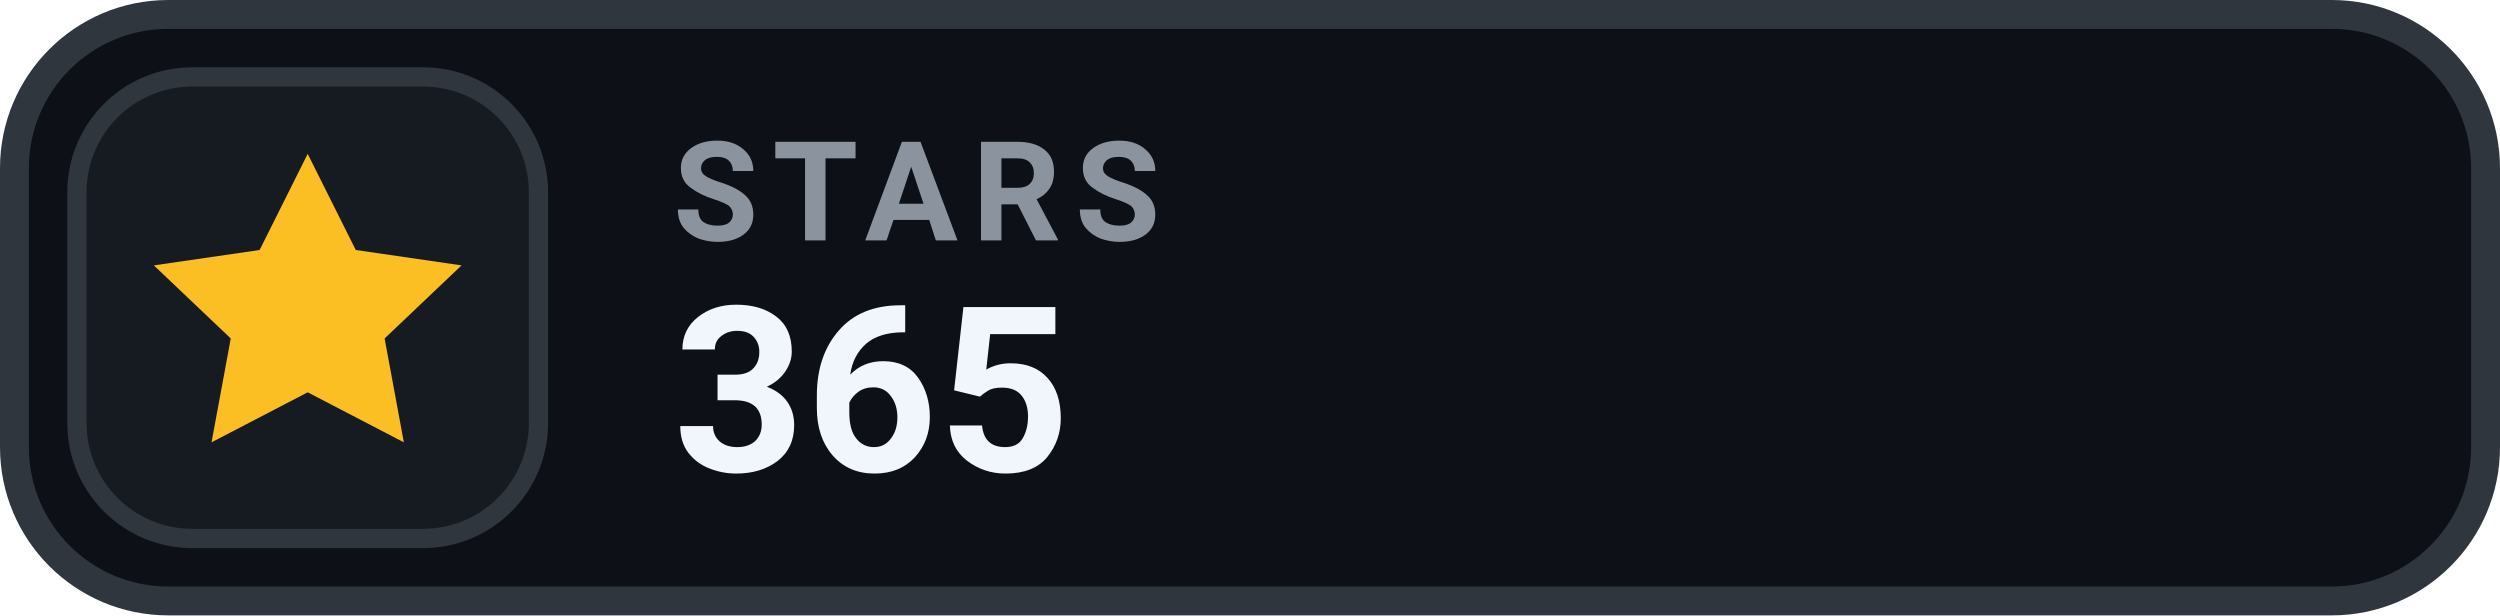
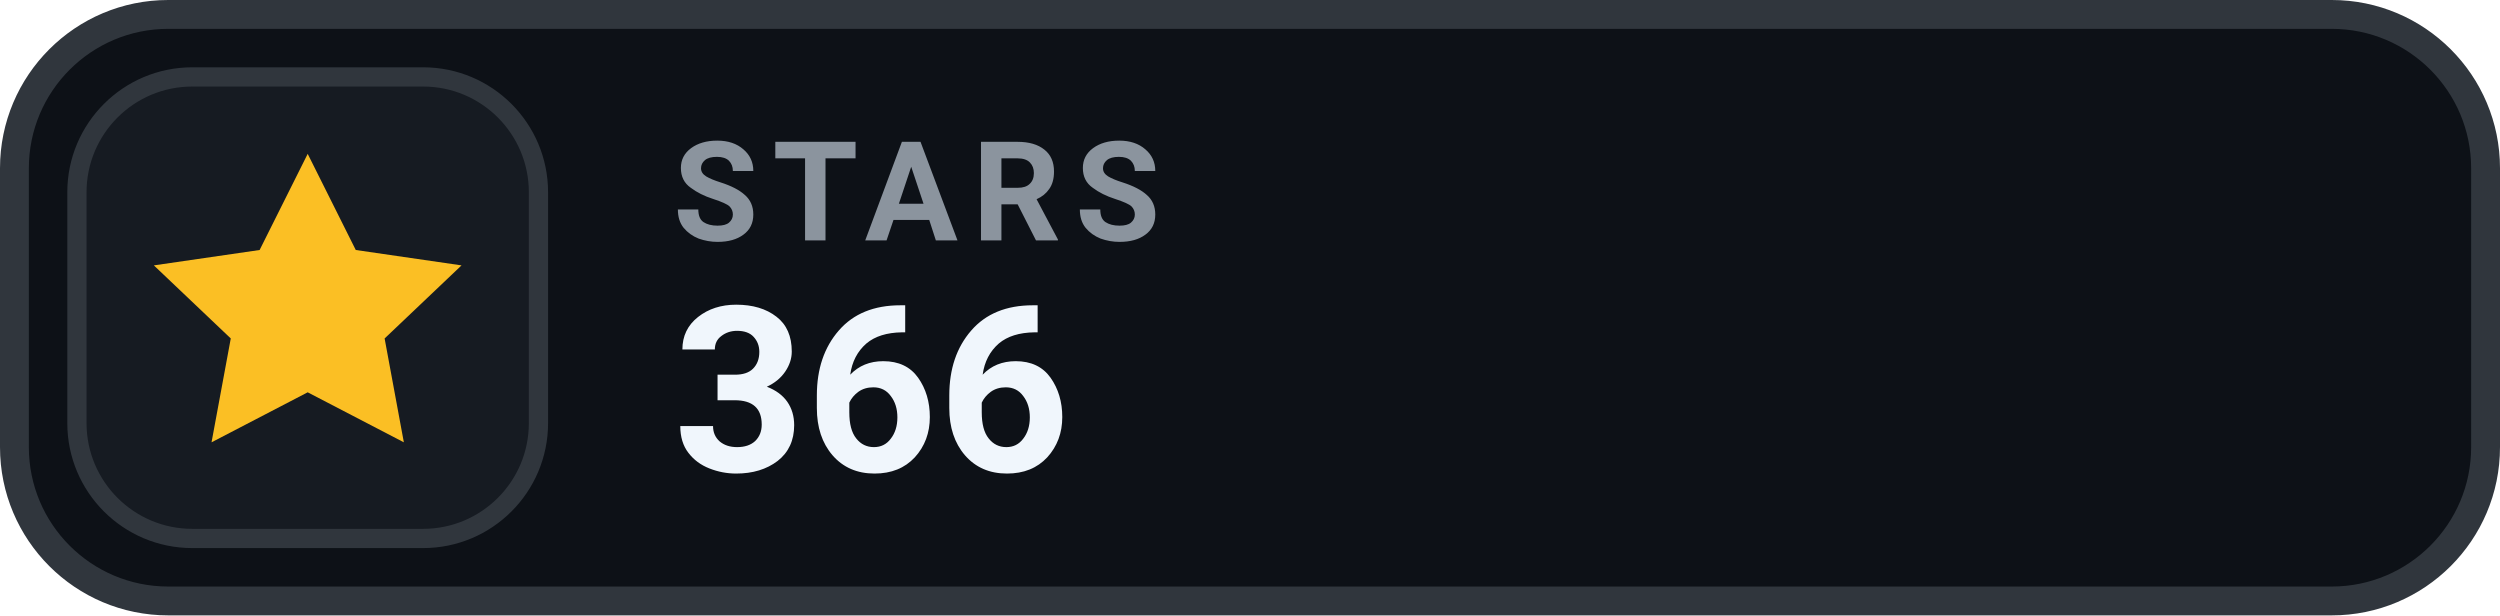
- <svg xmlns="http://www.w3.org/2000/svg" width="130" height="32" viewBox="0 0 130 32" role="img" aria-label="STARS 365">
+ <svg xmlns="http://www.w3.org/2000/svg" width="130" height="32" viewBox="0 0 130 32" role="img" aria-label="STARS 366">
  <rect x=".75" y=".75" width="128.5" height="30.5" rx="8" fill="#0D1117" stroke="#30363D" stroke-width="1.5" />
  <rect x="4" y="4" width="24" height="24" rx="6" fill="#161B22" stroke="#30363D" stroke-width="1" />
  <g transform="translate(16 16)" style="color:#FBBF24;">
    <path d="M0 -8 l2.5 5 5.5 .8 -4 3.8 1 5.4 -5 -2.6 -5 2.6 1 -5.4 -4 -3.8 5.5 -.8 Z" fill="currentColor" />
  </g>
  <text x="35" y="12.5" fill="#8B949E" font-family="-apple-system,BlinkMacSystemFont,'Segoe UI',Roboto,Helvetica,Arial,sans-serif" font-size="7.2" font-weight="700" letter-spacing=".75">STARS</text>
-   <text x="35" y="24.5" fill="#F0F6FC" font-family="-apple-system,BlinkMacSystemFont,'Segoe UI',Roboto,Helvetica,Arial,sans-serif" font-size="12" font-weight="700">365</text>
+   <text x="35" y="24.5" fill="#F0F6FC" font-family="-apple-system,BlinkMacSystemFont,'Segoe UI',Roboto,Helvetica,Arial,sans-serif" font-size="12" font-weight="700">366</text>
</svg>
